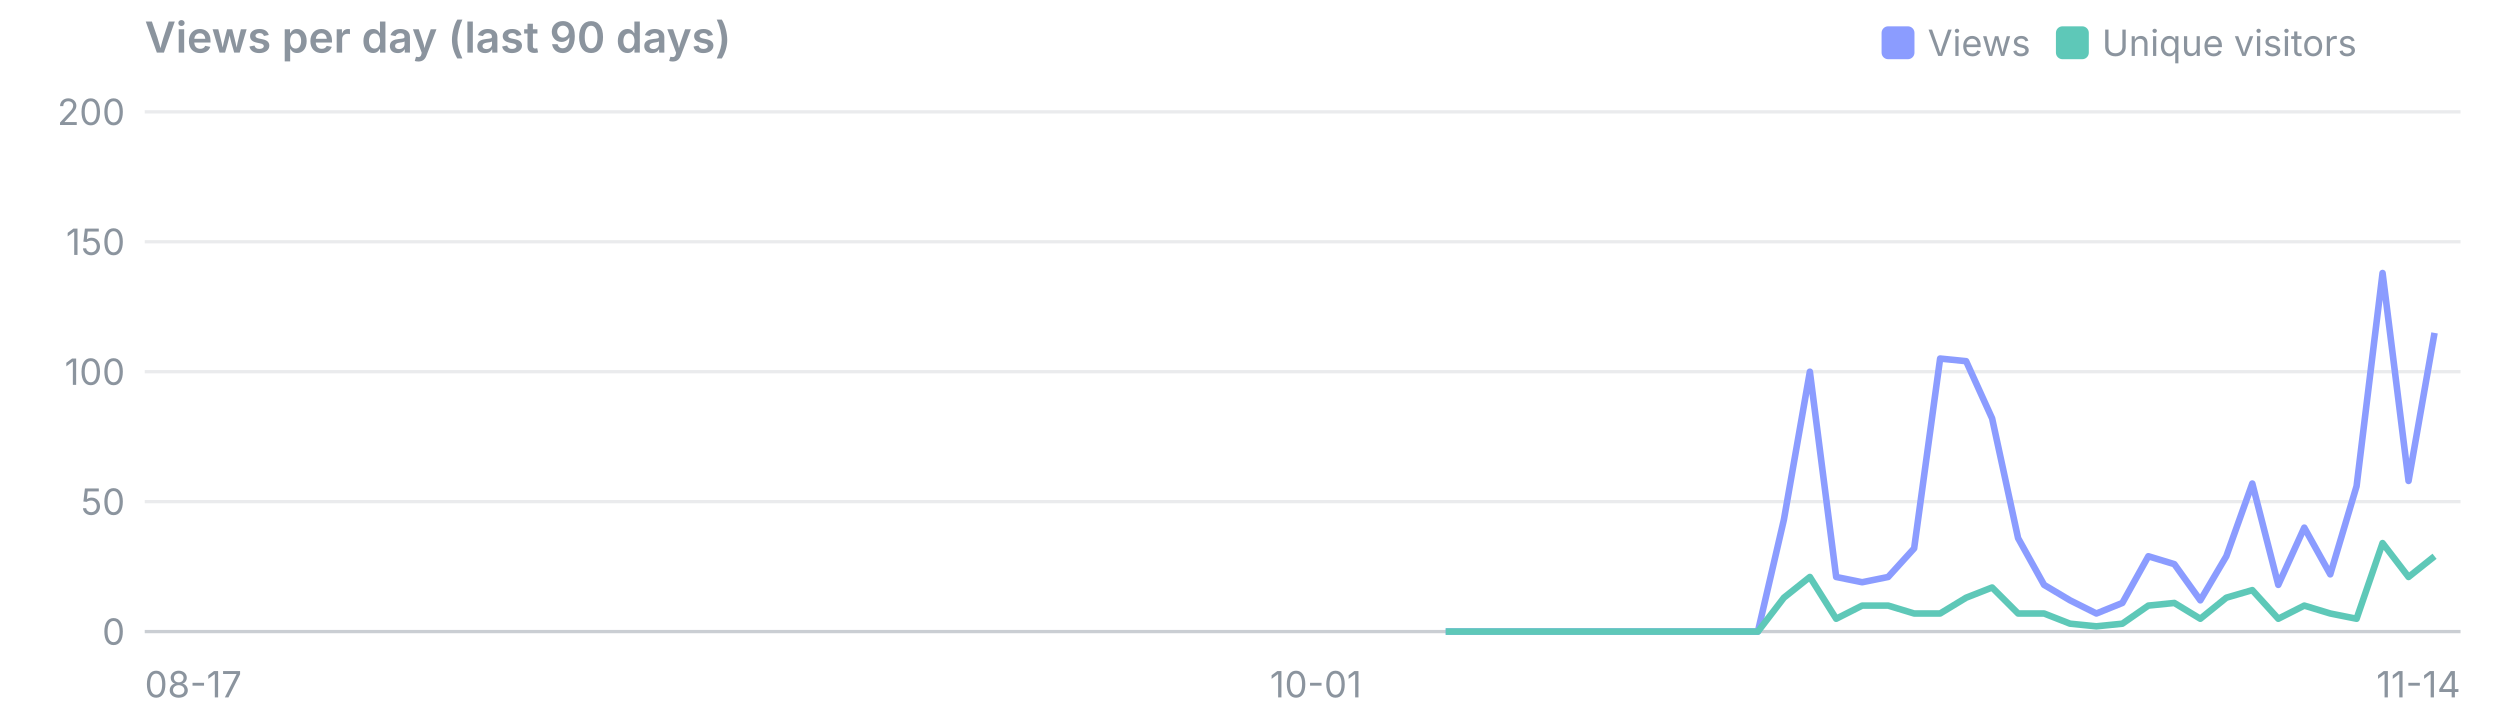
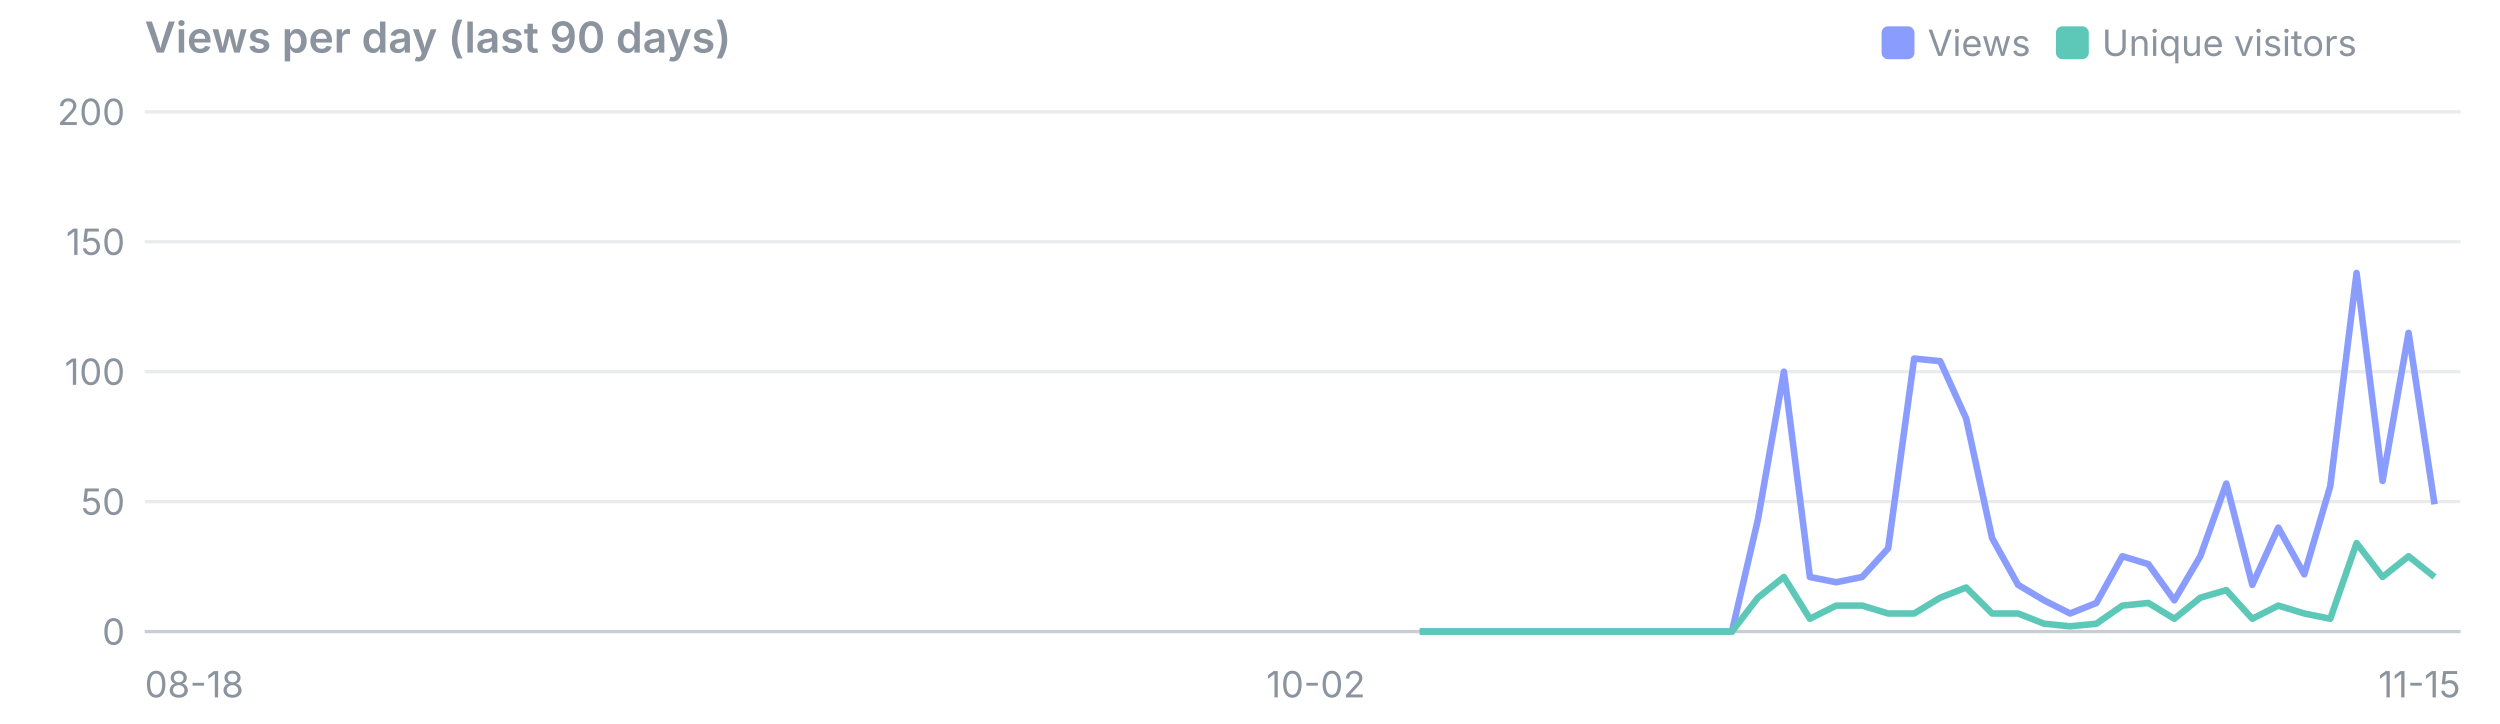
<svg xmlns="http://www.w3.org/2000/svg" viewBox="0 0 760 220" width="760" height="220" font-family="system-ui,-apple-system,Segoe UI,sans-serif" font-size="11">
  <text x="44" y="16" font-size="13" font-weight="600" fill="#8b949e">Views per day (last 90 days)</text>
  <rect x="625" y="8" width="10" height="10" rx="2" fill="#5ec8b8" />
  <text x="639" y="17" fill="#8b949e">Unique visitors</text>
  <rect x="572" y="8" width="10" height="10" rx="2" fill="#8b9cff" />
  <text x="586" y="17" fill="#8b949e">Views</text>
  <line x1="44" x2="748" y1="192.0" y2="192.0" stroke="#8b949e" stroke-opacity="0.45" />
  <text x="38" y="196.0" text-anchor="end" fill="#8b949e">0</text>
  <line x1="44" x2="748" y1="152.5" y2="152.5" stroke="#8b949e" stroke-opacity="0.18" />
  <text x="38" y="156.5" text-anchor="end" fill="#8b949e">50</text>
  <line x1="44" x2="748" y1="113.0" y2="113.0" stroke="#8b949e" stroke-opacity="0.18" />
  <text x="38" y="117.0" text-anchor="end" fill="#8b949e">100</text>
  <line x1="44" x2="748" y1="73.5" y2="73.5" stroke="#8b949e" stroke-opacity="0.18" />
  <text x="38" y="77.5" text-anchor="end" fill="#8b949e">150</text>
  <line x1="44" x2="748" y1="34.0" y2="34.0" stroke="#8b949e" stroke-opacity="0.18" />
  <text x="38" y="38.0" text-anchor="end" fill="#8b949e">200</text>
-   <text x="44.0" y="212" text-anchor="start" fill="#8b949e">08-17</text>
-   <text x="400.0" y="212" text-anchor="middle" fill="#8b949e">10-01</text>
-   <text x="748.0" y="212" text-anchor="end" fill="#8b949e">11-14</text>
-   <polyline points="439.5,192.0 447.4,192.0 455.3,192.0 463.2,192.0 471.1,192.0 479.1,192.0 487.0,192.0 494.9,192.0 502.8,192.0 510.7,192.0 518.6,192.0 526.5,192.0 534.4,192.0 542.3,158.0 550.2,113.0 558.2,175.4 566.1,177.0 574.0,175.4 581.9,166.7 589.8,109.0 597.7,109.8 605.6,127.2 613.5,163.6 621.4,177.8 629.3,182.5 637.3,186.5 645.2,183.3 653.1,169.1 661.0,171.5 668.9,182.5 676.8,169.1 684.7,147.0 692.6,177.8 700.5,160.4 708.4,174.6 716.4,147.8 724.3,83.0 732.2,146.2 740.1,101.2" fill="none" stroke="#8b9cff" stroke-width="2" stroke-linejoin="round" />
-   <polyline points="439.5,192.0 447.4,192.0 455.3,192.0 463.2,192.0 471.1,192.0 479.1,192.0 487.0,192.0 494.9,192.0 502.8,192.0 510.7,192.0 518.6,192.0 526.5,192.0 534.4,192.0 542.3,181.7 550.2,175.4 558.2,188.1 566.1,184.1 574.0,184.1 581.9,186.5 589.8,186.5 597.7,181.7 605.6,178.6 613.5,186.5 621.4,186.5 629.3,189.6 637.3,190.4 645.2,189.6 653.1,184.1 661.0,183.3 668.9,188.1 676.8,181.7 684.7,179.4 692.6,188.1 700.5,184.1 708.4,186.5 716.4,188.1 724.3,165.1 732.2,175.4 740.1,169.1" fill="none" stroke="#5ec8b8" stroke-width="2" stroke-linejoin="round" />
+   <text x="44.0" y="212" text-anchor="start" fill="#8b949e">08-18</text>
+   <text x="400.0" y="212" text-anchor="middle" fill="#8b949e">10-02</text>
+   <text x="748.0" y="212" text-anchor="end" fill="#8b949e">11-15</text>
+   <polyline points="431.6,192.0 439.5,192.0 447.4,192.0 455.3,192.0 463.2,192.0 471.1,192.0 479.1,192.0 487.0,192.0 494.9,192.0 502.8,192.0 510.7,192.0 518.6,192.0 526.5,192.0 534.4,158.0 542.3,113.0 550.2,175.4 558.2,177.0 566.1,175.4 574.0,166.7 581.9,109.0 589.8,109.8 597.7,127.2 605.6,163.6 613.5,177.8 621.4,182.5 629.3,186.5 637.3,183.3 645.2,169.1 653.1,171.5 661.0,182.5 668.9,169.1 676.8,147.0 684.7,177.8 692.6,160.4 700.5,174.6 708.4,147.8 716.4,83.0 724.3,146.2 732.2,101.2 740.1,153.3" fill="none" stroke="#8b9cff" stroke-width="2" stroke-linejoin="round" />
+   <polyline points="431.6,192.0 439.5,192.0 447.4,192.0 455.3,192.0 463.2,192.0 471.1,192.0 479.1,192.0 487.0,192.0 494.9,192.0 502.8,192.0 510.7,192.0 518.6,192.0 526.5,192.0 534.4,181.7 542.3,175.4 550.2,188.1 558.2,184.1 566.1,184.1 574.0,186.5 581.9,186.5 589.8,181.7 597.7,178.6 605.6,186.5 613.5,186.5 621.4,189.6 629.3,190.4 637.3,189.6 645.2,184.1 653.1,183.3 661.0,188.1 668.9,181.7 676.8,179.4 684.7,188.1 692.6,184.1 700.5,186.5 708.4,188.1 716.4,165.1 724.3,175.4 732.2,169.1 740.1,175.4" fill="none" stroke="#5ec8b8" stroke-width="2" stroke-linejoin="round" />
</svg>
